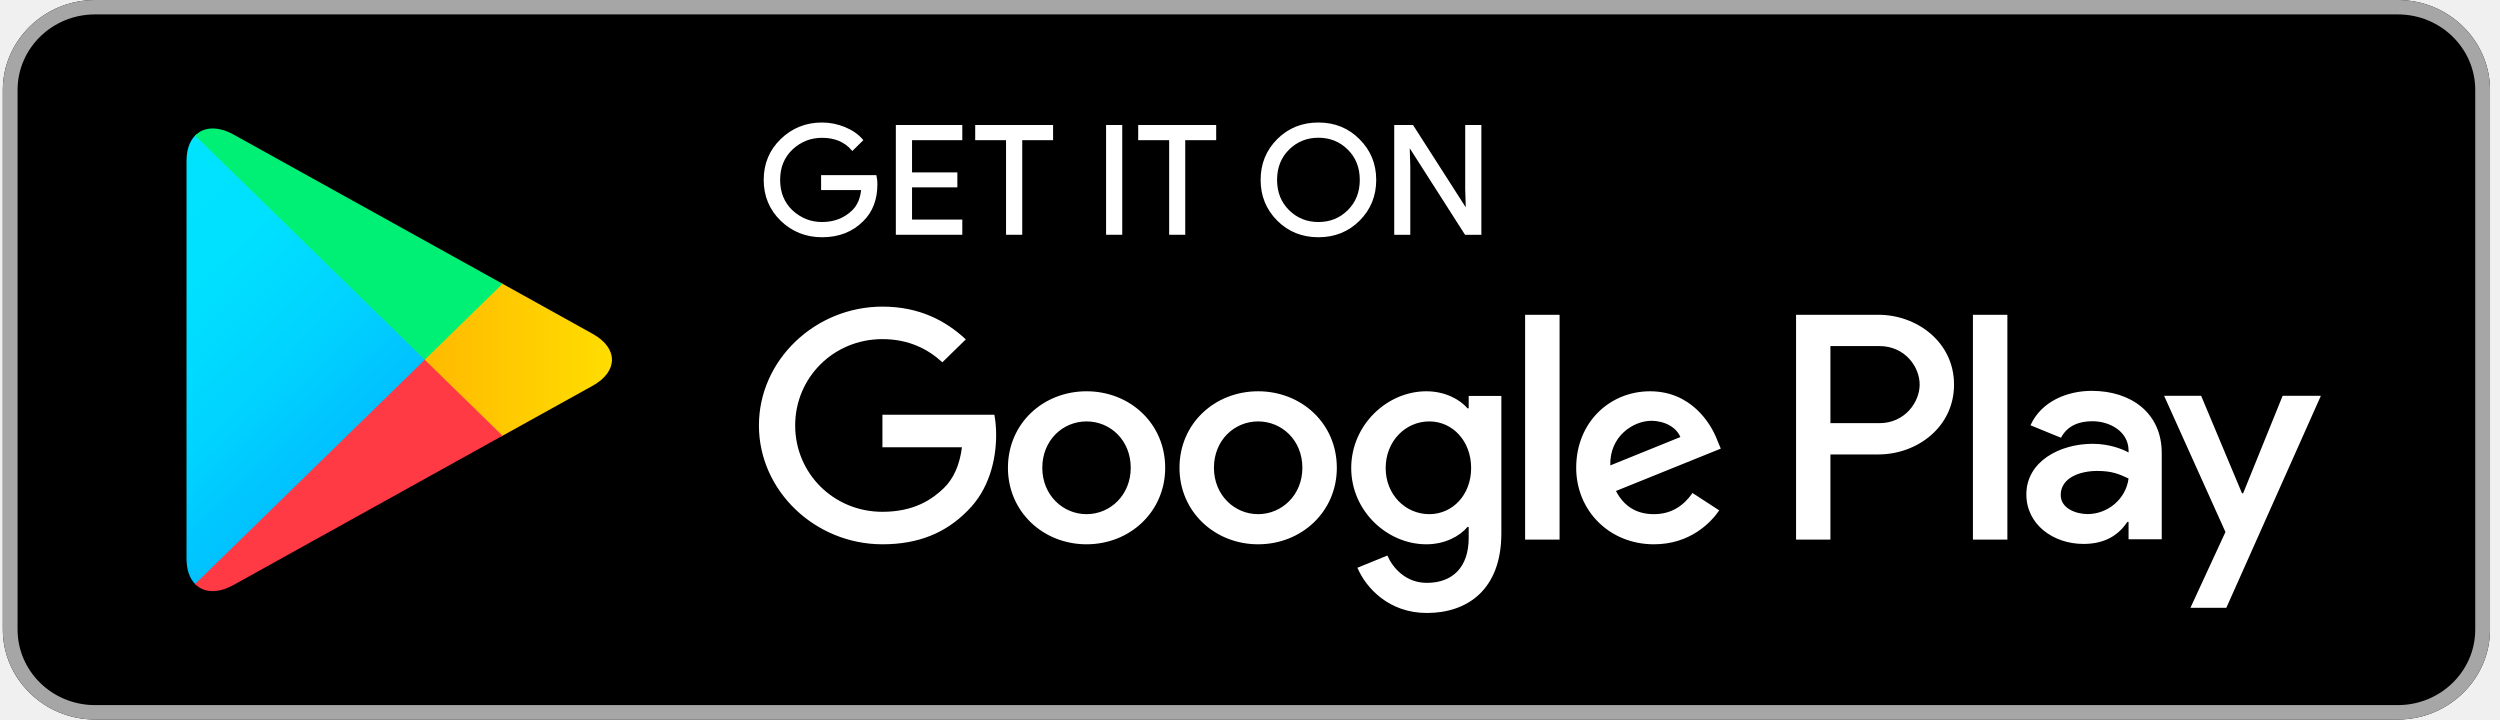
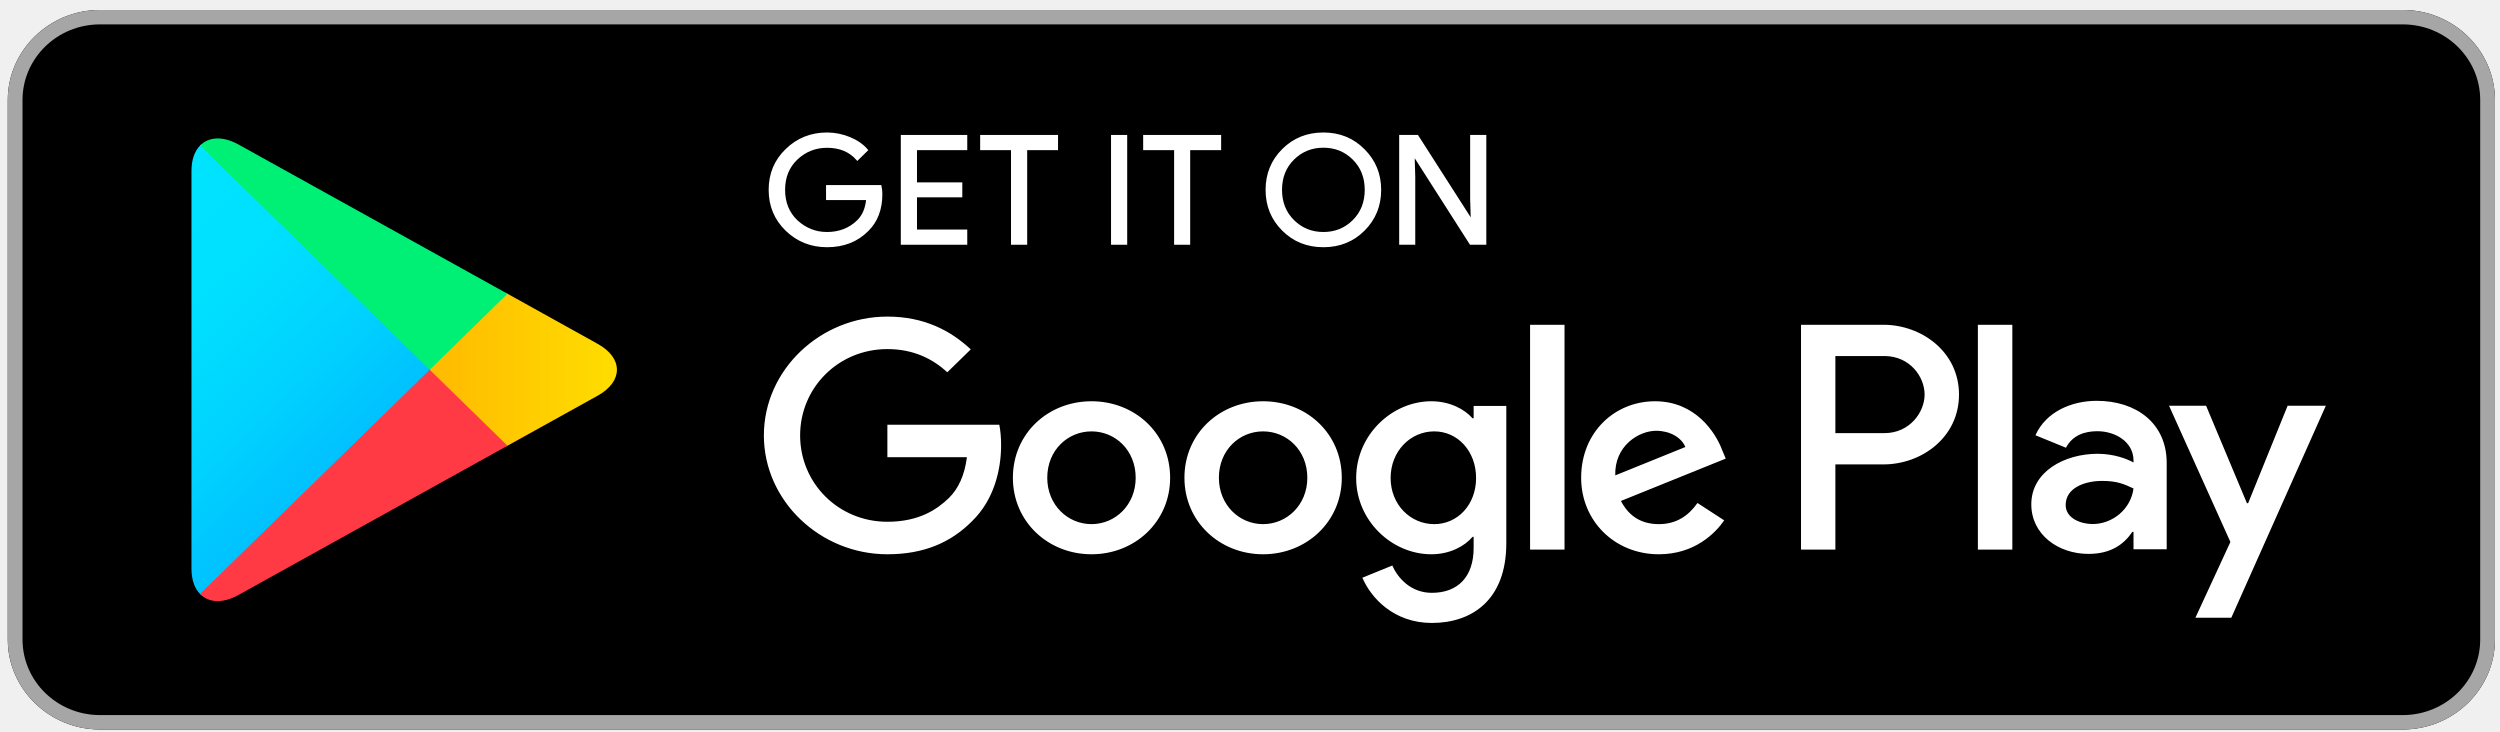
- <svg xmlns="http://www.w3.org/2000/svg" width="205" height="59" viewBox="0 0 205 59" fill="none">
-   <path d="M196.627 59H7.784C3.632 59 0.231 55.679 0.231 51.625V7.375C0.231 3.321 3.632 7.56029e-07 7.784 7.56029e-07H196.627C200.78 7.56029e-07 204.181 3.321 204.181 7.375V51.625C204.181 55.679 200.78 59 196.627 59Z" fill="black" />
-   <path d="M196.627 1.182C200.124 1.182 202.97 3.96 202.97 7.375V51.625C202.97 55.04 200.124 57.818 196.627 57.818H7.784C4.287 57.818 1.441 55.04 1.441 51.625V7.375C1.441 3.96 4.287 1.182 7.784 1.182H196.627ZM196.627 7.56029e-07H7.784C3.632 7.56029e-07 0.231 3.321 0.231 7.375V51.625C0.231 55.679 3.632 59 7.784 59H196.627C200.78 59 204.181 55.679 204.181 51.625V7.375C204.181 3.321 200.78 7.56029e-07 196.627 7.56029e-07Z" fill="#A6A6A6" />
-   <path d="M71.866 15.11C71.866 16.341 71.489 17.328 70.745 18.063C69.889 18.935 68.775 19.374 67.41 19.374C66.105 19.374 64.99 18.928 64.076 18.049C63.161 17.156 62.704 16.061 62.704 14.75C62.704 13.439 63.161 12.344 64.076 11.459C64.99 10.572 66.105 10.126 67.41 10.126C68.059 10.126 68.679 10.257 69.27 10.5C69.859 10.745 70.338 11.077 70.686 11.487L69.897 12.265C69.29 11.566 68.465 11.221 67.41 11.221C66.458 11.221 65.633 11.546 64.932 12.2C64.239 12.857 63.891 13.706 63.891 14.75C63.891 15.794 64.239 16.651 64.932 17.307C65.633 17.954 66.458 18.286 67.41 18.286C68.42 18.286 69.27 17.954 69.94 17.3C70.382 16.867 70.633 16.269 70.699 15.506H67.41V14.44H71.798C71.851 14.671 71.866 14.894 71.866 15.11Z" fill="white" stroke="white" stroke-width="0.16" stroke-miterlimit="10" />
-   <path d="M78.829 11.415H74.707V14.217H78.423V15.283H74.707V18.085H78.829V19.171H73.539V10.329H78.829V11.415Z" fill="white" stroke="white" stroke-width="0.16" stroke-miterlimit="10" />
-   <path d="M83.743 19.171H82.576V11.415H80.047V10.329H86.273V11.415H83.743V19.171Z" fill="white" stroke="white" stroke-width="0.16" stroke-miterlimit="10" />
-   <path d="M90.779 19.171V10.329H91.944V19.171H90.779Z" fill="white" stroke="white" stroke-width="0.16" stroke-miterlimit="10" />
-   <path d="M97.109 19.171H95.951V11.415H93.413V10.329H99.647V11.415H97.109V19.171Z" fill="white" stroke="white" stroke-width="0.16" stroke-miterlimit="10" />
-   <path d="M111.434 18.034C110.541 18.928 109.435 19.374 108.115 19.374C106.787 19.374 105.68 18.928 104.787 18.034C103.896 17.141 103.452 16.046 103.452 14.75C103.452 13.454 103.896 12.359 104.787 11.466C105.68 10.572 106.787 10.126 108.115 10.126C109.427 10.126 110.534 10.572 111.427 11.474C112.326 12.373 112.77 13.461 112.77 14.75C112.77 16.046 112.326 17.141 111.434 18.034ZM105.65 17.293C106.322 17.954 107.14 18.286 108.115 18.286C109.081 18.286 109.907 17.954 110.571 17.293C111.242 16.631 111.582 15.781 111.582 14.75C111.582 13.719 111.242 12.869 110.571 12.207C109.907 11.546 109.081 11.214 108.115 11.214C107.14 11.214 106.322 11.546 105.65 12.207C104.98 12.869 104.64 13.719 104.64 14.75C104.64 15.781 104.98 16.631 105.65 17.293Z" fill="white" stroke="white" stroke-width="0.16" stroke-miterlimit="10" />
-   <path d="M114.407 19.171V10.329H115.823L120.227 17.206H120.278L120.227 15.506V10.329H121.392V19.171H120.176L115.564 11.955H115.513L115.564 13.662V19.171H114.407Z" fill="white" stroke="white" stroke-width="0.16" stroke-miterlimit="10" />
-   <path d="M103.165 32.085C99.617 32.085 96.718 34.721 96.718 38.359C96.718 41.968 99.617 44.632 103.165 44.632C106.721 44.632 109.62 41.968 109.62 38.359C109.62 34.721 106.721 32.085 103.165 32.085ZM103.165 42.161C101.218 42.161 99.543 40.592 99.543 38.359C99.543 36.097 101.218 34.556 103.165 34.556C105.112 34.556 106.795 36.097 106.795 38.359C106.795 40.592 105.112 42.161 103.165 42.161ZM89.098 32.085C85.542 32.085 82.651 34.721 82.651 38.359C82.651 41.968 85.542 44.632 89.098 44.632C92.652 44.632 95.545 41.968 95.545 38.359C95.545 34.721 92.652 32.085 89.098 32.085ZM89.098 42.161C87.149 42.161 85.469 40.592 85.469 38.359C85.469 36.097 87.149 34.556 89.098 34.556C91.045 34.556 92.72 36.097 92.72 38.359C92.72 40.592 91.045 42.161 89.098 42.161ZM72.359 34.008V36.674H78.88C78.689 38.164 78.179 39.259 77.397 40.022C76.446 40.944 74.963 41.968 72.359 41.968C68.346 41.968 65.204 38.805 65.204 34.888C65.204 30.97 68.346 27.808 72.359 27.808C74.529 27.808 76.108 28.635 77.273 29.708L79.197 27.83C77.567 26.31 75.4 25.143 72.359 25.143C66.856 25.143 62.232 29.515 62.232 34.888C62.232 40.26 66.856 44.632 72.359 44.632C75.334 44.632 77.567 43.68 79.324 41.896C81.123 40.139 81.684 37.668 81.684 35.673C81.684 35.053 81.631 34.484 81.537 34.008H72.359ZM140.807 36.075C140.276 34.672 138.639 32.085 135.304 32.085C131.999 32.085 129.248 34.627 129.248 38.359C129.248 41.873 131.971 44.632 135.621 44.632C138.573 44.632 140.276 42.875 140.977 41.851L138.786 40.426C138.056 41.47 137.06 42.161 135.621 42.161C134.192 42.161 133.166 41.521 132.509 40.26L141.104 36.788L140.807 36.075ZM132.045 38.164C131.971 35.745 133.969 34.506 135.401 34.506C136.522 34.506 137.474 35.053 137.791 35.837L132.045 38.164ZM125.059 44.25H127.885V25.812H125.059V44.25ZM120.433 33.483H120.338C119.704 32.749 118.493 32.085 116.96 32.085C113.742 32.085 110.8 34.843 110.8 38.38C110.8 41.896 113.742 44.632 116.96 44.632C118.493 44.632 119.704 43.962 120.338 43.206H120.433V44.106C120.433 46.505 119.12 47.794 117.003 47.794C115.277 47.794 114.207 46.577 113.765 45.554L111.308 46.555C112.016 48.218 113.891 50.264 117.003 50.264C120.316 50.264 123.111 48.362 123.111 43.732V32.467H120.433V33.483ZM117.202 42.161C115.255 42.161 113.625 40.57 113.625 38.38C113.625 36.169 115.255 34.556 117.202 34.556C119.12 34.556 120.633 36.169 120.633 38.38C120.633 40.57 119.12 42.161 117.202 42.161ZM154.034 25.812H147.277V44.25H150.094V37.264H154.034C157.163 37.264 160.231 35.053 160.231 31.537C160.231 28.023 157.155 25.812 154.034 25.812ZM154.107 34.699H150.094V28.377H154.107C156.211 28.377 157.412 30.083 157.412 31.537C157.412 32.964 156.211 34.699 154.107 34.699ZM171.524 32.05C169.488 32.05 167.372 32.928 166.501 34.873L169.001 35.896C169.539 34.873 170.529 34.541 171.575 34.541C173.037 34.541 174.519 35.398 174.542 36.912V37.105C174.032 36.818 172.941 36.392 171.598 36.392C168.905 36.392 166.161 37.839 166.161 40.54C166.161 43.011 168.367 44.602 170.846 44.602C172.742 44.602 173.788 43.767 174.446 42.795H174.542V44.221H177.263V37.148C177.263 33.879 174.763 32.05 171.524 32.05ZM171.184 42.154C170.263 42.154 168.979 41.708 168.979 40.592C168.979 39.165 170.58 38.617 171.966 38.617C173.207 38.617 173.788 38.885 174.542 39.237C174.321 40.944 172.816 42.154 171.184 42.154ZM187.177 32.454L183.939 40.446H183.842L180.494 32.454H177.456L182.487 43.623L179.616 49.838H182.56L190.312 32.454H187.177ZM161.78 44.25H164.605V25.812H161.78V44.25Z" fill="white" />
-   <path d="M15.995 11.12C15.552 11.573 15.295 12.279 15.295 13.194V45.813C15.295 46.728 15.552 47.434 15.995 47.888L16.105 47.987L34.827 29.716V29.284L16.105 11.013L15.995 11.12Z" fill="url(#paint0_linear_96_1988)" />
-   <path d="M41.06 35.809L34.827 29.716V29.284L41.068 23.191L41.208 23.27L48.599 27.376C50.708 28.541 50.708 30.459 48.599 31.631L41.208 35.73L41.06 35.809Z" fill="url(#paint1_linear_96_1988)" />
-   <path d="M41.208 35.73L34.827 29.5L15.995 47.888C16.696 48.607 17.838 48.693 19.138 47.974L41.208 35.73Z" fill="url(#paint2_linear_96_1988)" />
-   <path d="M41.208 23.27L19.138 11.026C17.838 10.314 16.696 10.401 15.995 11.12L34.827 29.5L41.208 23.27Z" fill="url(#paint3_linear_96_1988)" />
+ <svg xmlns="http://www.w3.org/2000/svg" width="205" height="60" viewBox="0 0 205 60" fill="none">
+   <path d="M197.033 59.818H8.191C4.038 59.818 0.637 56.497 0.637 52.443V8.193C0.637 4.138 4.038 0.818 8.191 0.818H197.033C201.186 0.818 204.587 4.138 204.587 8.193V52.443C204.587 56.497 201.186 59.818 197.033 59.818Z" fill="black" />
+   <path d="M197.033 2C200.531 2 203.377 4.778 203.377 8.193V52.443C203.377 55.858 200.531 58.636 197.033 58.636H8.191C4.693 58.636 1.847 55.858 1.847 52.443V8.193C1.847 4.778 4.693 2 8.191 2H197.033ZM197.033 0.818H8.191C4.038 0.818 0.637 4.138 0.637 8.193V52.443C0.637 56.497 4.038 59.818 8.191 59.818H197.033C201.186 59.818 204.587 56.497 204.587 52.443V8.193C204.587 4.138 201.186 0.818 197.033 0.818Z" fill="#A6A6A6" />
+   <path d="M72.273 15.928C72.273 17.159 71.895 18.145 71.151 18.881C70.295 19.753 69.181 20.192 67.816 20.192C66.511 20.192 65.397 19.746 64.483 18.866C63.567 17.974 63.11 16.879 63.11 15.568C63.11 14.257 63.567 13.162 64.483 12.277C65.397 11.39 66.511 10.944 67.816 10.944C68.466 10.944 69.085 11.075 69.676 11.318C70.265 11.563 70.745 11.895 71.092 12.305L70.303 13.083C69.697 12.384 68.871 12.039 67.816 12.039C66.864 12.039 66.039 12.364 65.338 13.018C64.645 13.674 64.298 14.524 64.298 15.568C64.298 16.611 64.645 17.469 65.338 18.125C66.039 18.772 66.864 19.104 67.816 19.104C68.826 19.104 69.676 18.772 70.346 18.118C70.788 17.685 71.04 17.087 71.106 16.324H67.816V15.258H72.205C72.257 15.489 72.273 15.712 72.273 15.928V15.928Z" fill="white" stroke="white" stroke-width="0.16" stroke-miterlimit="10" />
+   <path d="M79.235 12.232H75.113V15.035H78.829V16.101H75.113V18.903H79.235V19.989H73.946V11.146H79.235V12.232Z" fill="white" stroke="white" stroke-width="0.16" stroke-miterlimit="10" />
+   <path d="M84.149 19.989H82.982V12.232H80.453V11.146H86.679V12.232H84.149V19.989V19.989Z" fill="white" stroke="white" stroke-width="0.16" stroke-miterlimit="10" />
+   <path d="M91.185 19.989V11.146H92.35V19.989H91.185Z" fill="white" stroke="white" stroke-width="0.16" stroke-miterlimit="10" />
+   <path d="M97.515 19.989H96.358V12.232H93.82V11.146H100.053V12.232H97.515V19.989Z" fill="white" stroke="white" stroke-width="0.16" stroke-miterlimit="10" />
+   <path d="M111.841 18.852C110.948 19.746 109.841 20.192 108.521 20.192C107.193 20.192 106.087 19.746 105.194 18.852C104.302 17.959 103.858 16.864 103.858 15.568C103.858 14.272 104.302 13.177 105.194 12.284C106.087 11.39 107.193 10.944 108.521 10.944C109.833 10.944 110.94 11.39 111.833 12.292C112.732 13.191 113.176 14.279 113.176 15.568C113.176 16.864 112.732 17.959 111.841 18.852ZM106.057 18.11C106.729 18.772 107.546 19.104 108.521 19.104C109.488 19.104 110.313 18.772 110.978 18.11C111.648 17.449 111.988 16.599 111.988 15.568C111.988 14.537 111.648 13.687 110.978 13.025C110.313 12.364 109.488 12.032 108.521 12.032C107.546 12.032 106.729 12.364 106.057 13.025C105.386 13.687 105.046 14.537 105.046 15.568C105.046 16.599 105.386 17.449 106.057 18.11V18.11Z" fill="white" stroke="white" stroke-width="0.16" stroke-miterlimit="10" />
+   <path d="M114.813 19.989V11.146H116.229L120.633 18.024H120.684L120.633 16.324V11.146H121.798V19.989H120.582L115.971 12.773H115.92L115.971 14.48V19.989H114.813V19.989Z" fill="white" stroke="white" stroke-width="0.16" stroke-miterlimit="10" />
+   <path d="M103.571 32.903C100.023 32.903 97.124 35.539 97.124 39.177C97.124 42.785 100.023 45.45 103.571 45.45C107.127 45.45 110.026 42.785 110.026 39.177C110.026 35.539 107.127 32.903 103.571 32.903ZM103.571 42.979C101.624 42.979 99.949 41.41 99.949 39.177C99.949 36.915 101.624 35.373 103.571 35.373C105.518 35.373 107.201 36.915 107.201 39.177C107.201 41.41 105.518 42.979 103.571 42.979V42.979ZM89.504 32.903C85.948 32.903 83.057 35.539 83.057 39.177C83.057 42.785 85.948 45.45 89.504 45.45C93.058 45.45 95.951 42.785 95.951 39.177C95.951 35.539 93.058 32.903 89.504 32.903ZM89.504 42.979C87.556 42.979 85.875 41.41 85.875 39.177C85.875 36.915 87.556 35.373 89.504 35.373C91.451 35.373 93.126 36.915 93.126 39.177C93.126 41.41 91.451 42.979 89.504 42.979ZM72.765 34.826V37.492H79.286C79.096 38.982 78.586 40.077 77.804 40.84C76.852 41.762 75.37 42.785 72.765 42.785C68.752 42.785 65.61 39.623 65.61 35.705C65.61 31.787 68.752 28.625 72.765 28.625C74.935 28.625 76.514 29.453 77.679 30.526L79.603 28.648C77.974 27.128 75.806 25.961 72.765 25.961C67.263 25.961 62.638 30.333 62.638 35.705C62.638 41.078 67.263 45.45 72.765 45.45C75.74 45.45 77.974 44.498 79.73 42.714C81.53 40.956 82.091 38.486 82.091 36.491C82.091 35.871 82.038 35.302 81.943 34.826H72.765ZM141.213 36.893C140.683 35.49 139.045 32.903 135.71 32.903C132.406 32.903 129.654 35.445 129.654 39.177C129.654 42.691 132.377 45.45 136.028 45.45C138.979 45.45 140.683 43.693 141.383 42.669L139.193 41.244C138.462 42.288 137.467 42.979 136.028 42.979C134.598 42.979 133.573 42.339 132.916 41.078L141.51 37.606L141.213 36.893V36.893ZM132.451 38.982C132.377 36.563 134.375 35.324 135.807 35.324C136.928 35.324 137.88 35.871 138.198 36.655L132.451 38.982V38.982ZM125.466 45.068H128.291V26.631H125.466V45.068ZM120.839 34.3H120.745C120.11 33.567 118.9 32.903 117.366 32.903C114.148 32.903 111.206 35.661 111.206 39.197C111.206 42.714 114.148 45.45 117.366 45.45C118.9 45.45 120.11 44.78 120.745 44.024H120.839V44.924C120.839 47.323 119.527 48.612 117.41 48.612C115.684 48.612 114.613 47.395 114.171 46.371L111.714 47.373C112.422 49.036 114.298 51.082 117.41 51.082C120.722 51.082 123.517 49.179 123.517 44.55V33.285H120.839V34.3V34.3ZM117.608 42.979C115.661 42.979 114.031 41.388 114.031 39.197C114.031 36.987 115.661 35.373 117.608 35.373C119.527 35.373 121.039 36.987 121.039 39.197C121.039 41.388 119.527 42.979 117.608 42.979V42.979ZM154.44 26.631H147.683V45.068H150.501V38.082H154.44C157.569 38.082 160.638 35.871 160.638 32.355C160.638 28.841 157.561 26.631 154.44 26.631V26.631ZM154.514 35.517H150.501V29.195H154.514C156.617 29.195 157.818 30.901 157.818 32.355C157.818 33.782 156.617 35.517 154.514 35.517ZM171.93 32.868C169.895 32.868 167.778 33.745 166.907 35.691L169.408 36.714C169.946 35.691 170.935 35.359 171.981 35.359C173.443 35.359 174.926 36.216 174.948 37.73V37.923C174.438 37.636 173.347 37.21 172.004 37.21C169.311 37.21 166.567 38.657 166.567 41.358C166.567 43.829 168.773 45.42 171.253 45.42C173.148 45.42 174.195 44.585 174.852 43.613H174.948V45.038H177.669V37.966C177.669 34.697 175.169 32.868 171.93 32.868ZM171.591 42.972C170.669 42.972 169.385 42.525 169.385 41.41C169.385 39.983 170.986 39.435 172.372 39.435C173.613 39.435 174.195 39.703 174.948 40.055C174.727 41.762 173.222 42.972 171.591 42.972V42.972ZM187.584 33.272L184.345 41.264H184.249L180.9 33.272H177.862L182.893 44.441L180.022 50.656H182.966L190.718 33.272H187.584V33.272ZM162.186 45.068H165.011V26.631H162.186V45.068Z" fill="white" />
+   <path d="M16.402 11.938C15.958 12.391 15.701 13.097 15.701 14.012V46.631C15.701 47.546 15.958 48.252 16.402 48.706L16.511 48.805L35.233 30.534V30.102L16.511 11.831L16.402 11.938Z" fill="url(#paint0_linear_1_1009)" />
+   <path d="M41.467 36.627L35.233 30.534V30.102L41.474 24.009L41.614 24.088L49.005 28.194C51.115 29.359 51.115 31.277 49.005 32.449L41.614 36.548L41.467 36.627V36.627Z" fill="url(#paint1_linear_1_1009)" />
+   <path d="M41.614 36.548L35.233 30.318L16.402 48.706C17.102 49.425 18.245 49.511 19.544 48.792L41.614 36.548" fill="url(#paint2_linear_1_1009)" />
+   <path d="M41.614 24.088L19.544 11.844C18.245 11.132 17.102 11.219 16.402 11.938L35.233 30.318L41.614 24.088Z" fill="url(#paint3_linear_1_1009)" />
  <defs>
-     <linearGradient id="paint0_linear_96_1988" x1="33.164" y1="46.153" x2="8.417" y2="20.807" gradientUnits="userSpaceOnUse">
+     <linearGradient id="paint0_linear_1_1009" x1="33.571" y1="46.971" x2="8.824" y2="21.625" gradientUnits="userSpaceOnUse">
      <stop stop-color="#00A0FF" />
      <stop offset="0.007" stop-color="#00A1FF" />
      <stop offset="0.26" stop-color="#00BEFF" />
      <stop offset="0.512" stop-color="#00D2FF" />
      <stop offset="0.76" stop-color="#00DFFF" />
      <stop offset="1" stop-color="#00E3FF" />
    </linearGradient>
-     <linearGradient id="paint1_linear_96_1988" x1="51.346" y1="29.498" x2="14.79" y2="29.498" gradientUnits="userSpaceOnUse">
+     <linearGradient id="paint1_linear_1_1009" x1="51.752" y1="30.316" x2="15.197" y2="30.316" gradientUnits="userSpaceOnUse">
      <stop stop-color="#FFE000" />
      <stop offset="0.409" stop-color="#FFBD00" />
      <stop offset="0.775" stop-color="#FFA500" />
      <stop offset="1" stop-color="#FF9C00" />
    </linearGradient>
-     <linearGradient id="paint2_linear_96_1988" x1="37.738" y1="26.113" x2="4.179" y2="-8.259" gradientUnits="userSpaceOnUse">
+     <linearGradient id="paint2_linear_1_1009" x1="38.144" y1="26.931" x2="4.585" y2="-7.441" gradientUnits="userSpaceOnUse">
      <stop stop-color="#FF3A44" />
      <stop offset="1" stop-color="#C31162" />
    </linearGradient>
-     <linearGradient id="paint3_linear_96_1988" x1="11.255" y1="58.74" x2="26.241" y2="43.392" gradientUnits="userSpaceOnUse">
+     <linearGradient id="paint3_linear_1_1009" x1="11.661" y1="59.558" x2="26.647" y2="44.209" gradientUnits="userSpaceOnUse">
      <stop stop-color="#32A071" />
      <stop offset="0.069" stop-color="#2DA771" />
      <stop offset="0.476" stop-color="#15CF74" />
      <stop offset="0.801" stop-color="#06E775" />
      <stop offset="1" stop-color="#00F076" />
    </linearGradient>
  </defs>
</svg>
